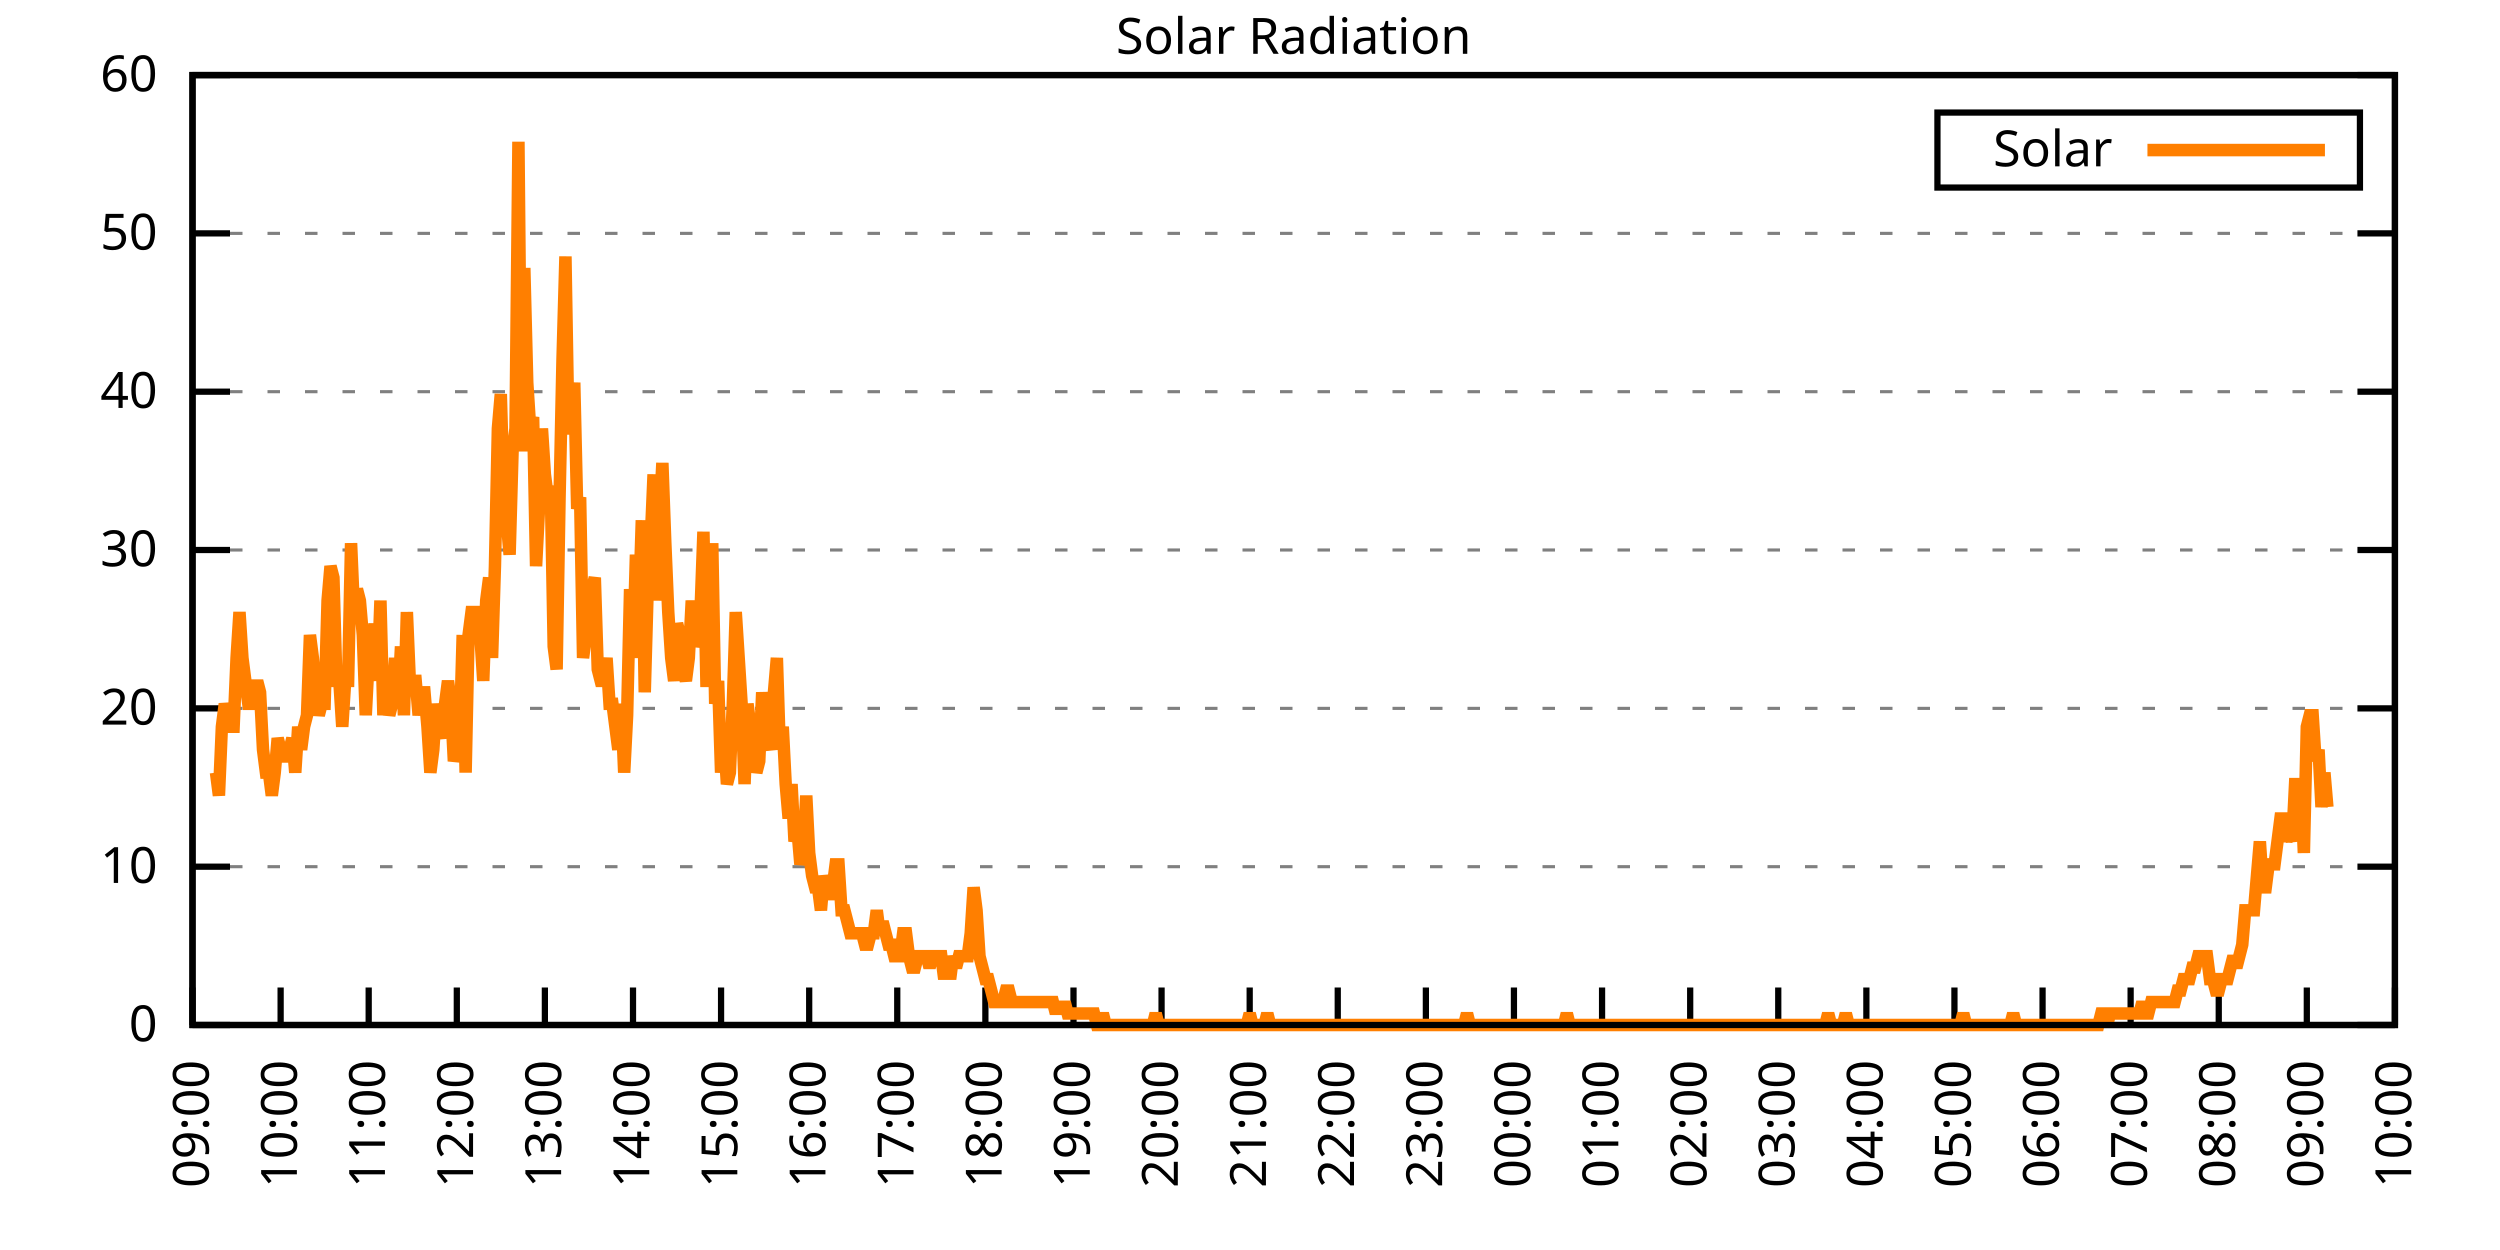
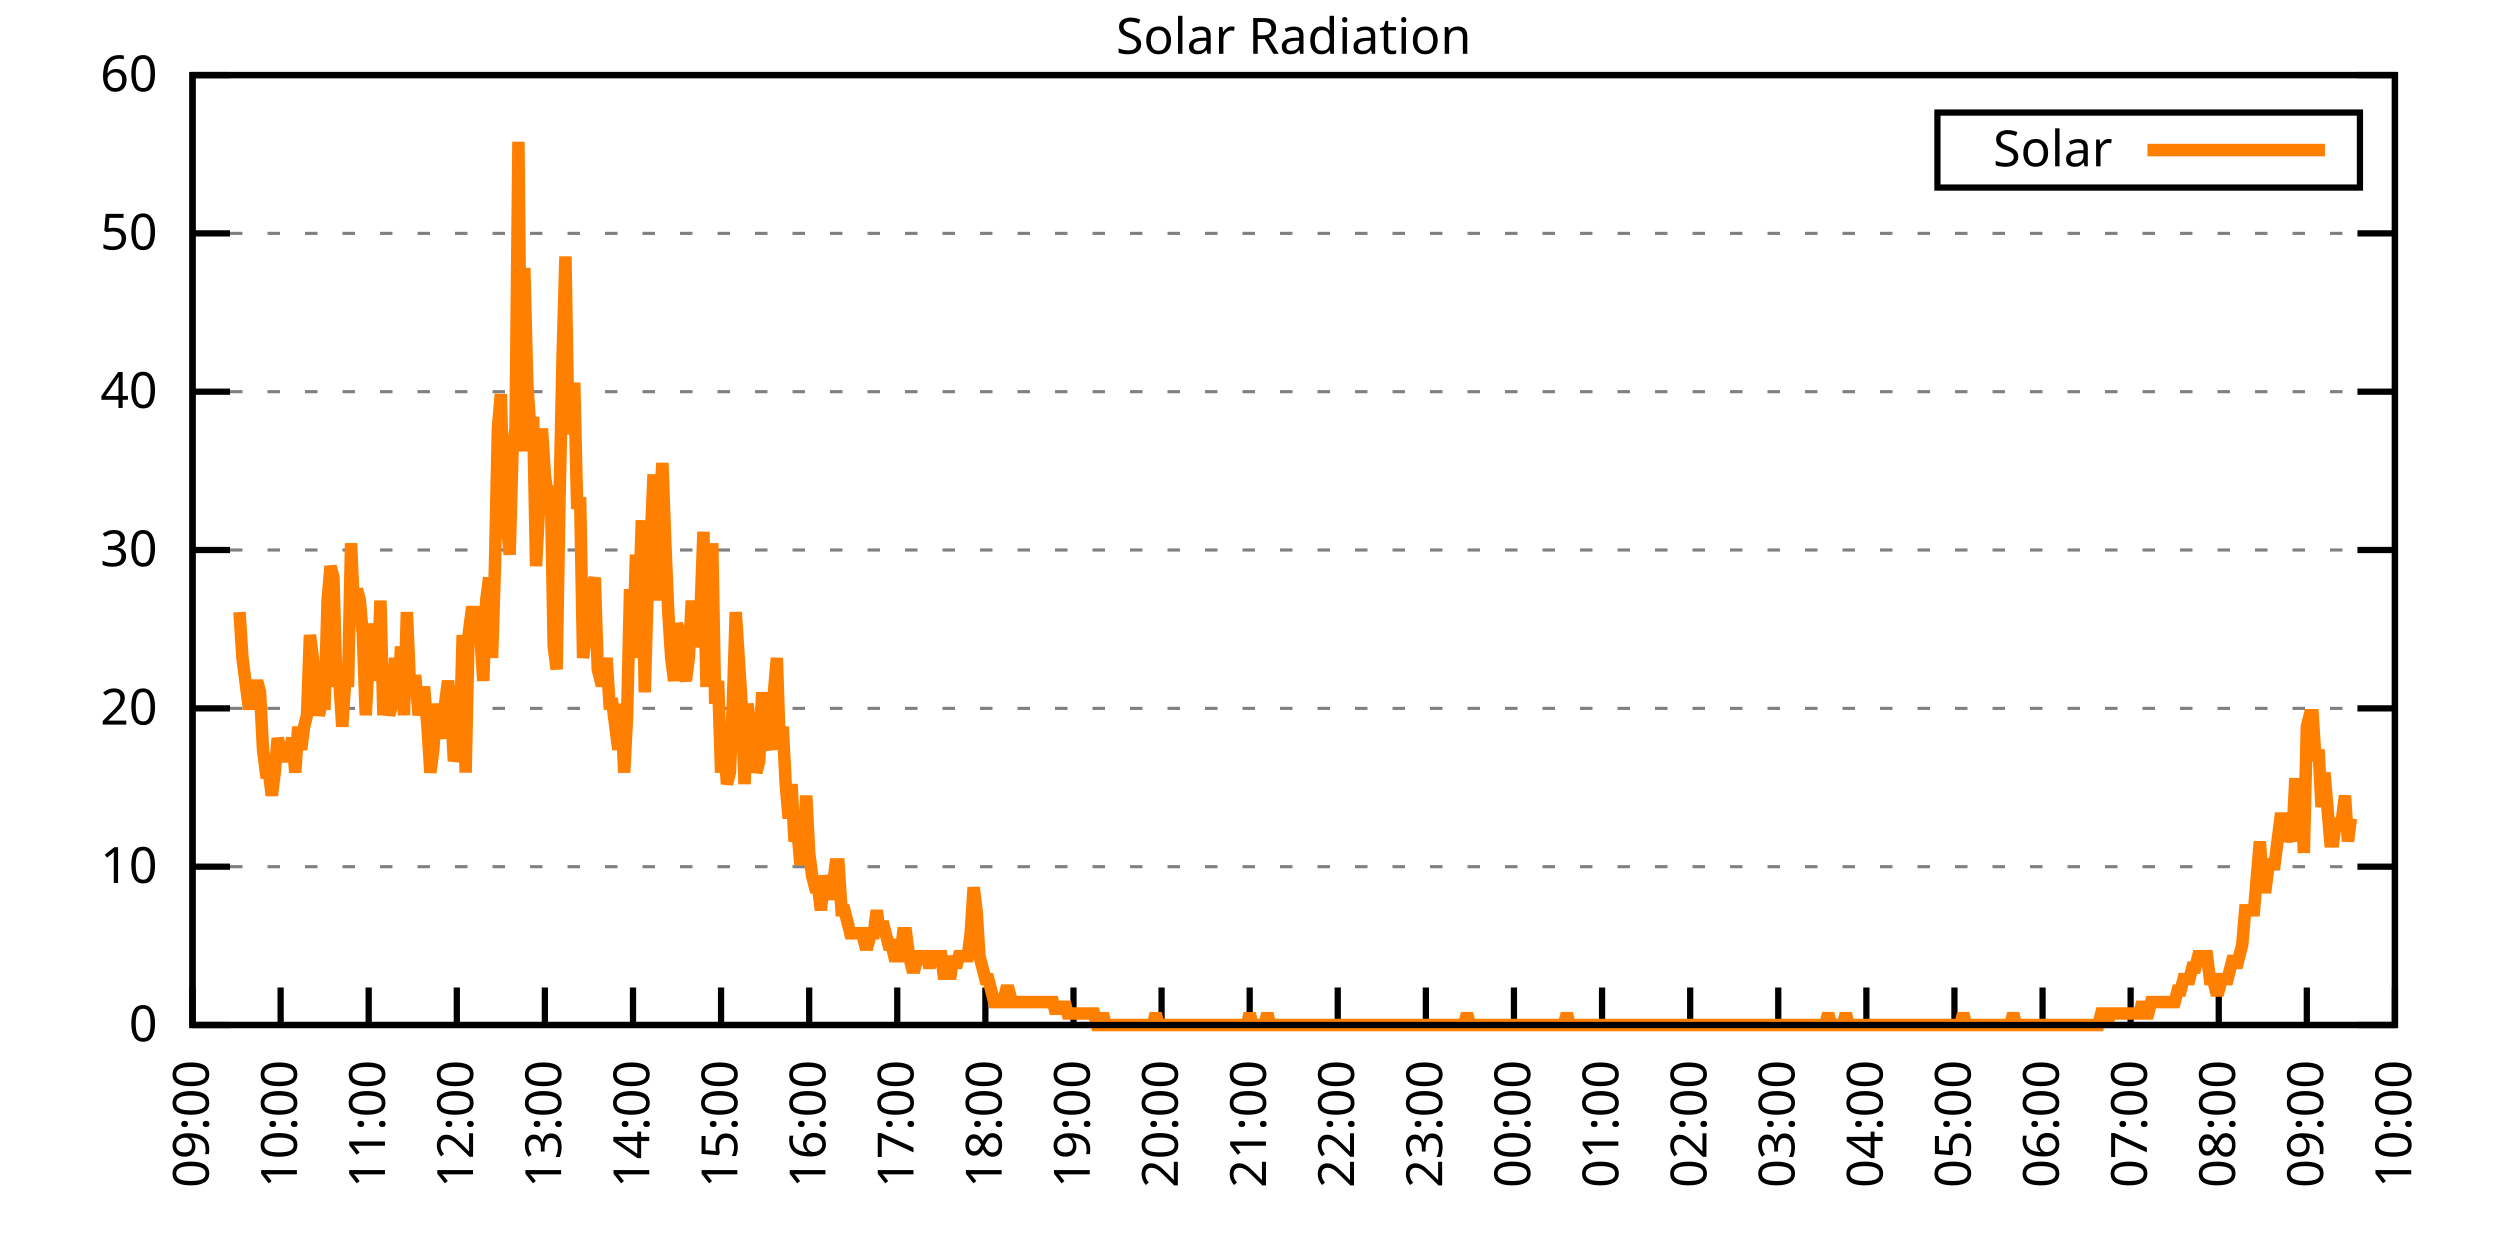
<svg xmlns="http://www.w3.org/2000/svg" xmlns:xlink="http://www.w3.org/1999/xlink" width="400" height="200" viewBox="0 0 400 200">
  <g id="gnuplot_canvas">
    <rect x="0" y="0" width="400" height="200" fill="none" />
    <defs>
      <circle id="gpDot" r="0.5" stroke-width="0.5" stroke="currentColor" />
      <path id="gpPt0" stroke-width="0.333" stroke="currentColor" d="M-1,0 h2 M0,-1 v2" />
      <path id="gpPt1" stroke-width="0.333" stroke="currentColor" d="M-1,-1 L1,1 M1,-1 L-1,1" />
      <path id="gpPt2" stroke-width="0.333" stroke="currentColor" d="M-1,0 L1,0 M0,-1 L0,1 M-1,-1 L1,1 M-1,1 L1,-1" />
      <rect id="gpPt3" stroke-width="0.333" stroke="currentColor" x="-1" y="-1" width="2" height="2" />
      <rect id="gpPt4" stroke-width="0.333" stroke="currentColor" fill="currentColor" x="-1" y="-1" width="2" height="2" />
      <circle id="gpPt5" stroke-width="0.333" stroke="currentColor" cx="0" cy="0" r="1" />
      <use xlink:href="#gpPt5" id="gpPt6" fill="currentColor" stroke="none" />
      <path id="gpPt7" stroke-width="0.333" stroke="currentColor" d="M0,-1.33 L-1.33,0.67 L1.33,0.67 z" />
      <use xlink:href="#gpPt7" id="gpPt8" fill="currentColor" stroke="none" />
      <use xlink:href="#gpPt7" id="gpPt9" stroke="currentColor" transform="rotate(180)" />
      <use xlink:href="#gpPt9" id="gpPt10" fill="currentColor" stroke="none" />
      <use xlink:href="#gpPt3" id="gpPt11" stroke="currentColor" transform="rotate(45)" />
      <use xlink:href="#gpPt11" id="gpPt12" fill="currentColor" stroke="none" />
      <path id="gpPt13" stroke-width="0.333" stroke="currentColor" d="M0,1.330 L1.265,0.411 L0.782,-1.067 L-0.782,-1.076 L-1.265,0.411 z" />
      <use xlink:href="#gpPt13" id="gpPt14" fill="currentColor" stroke="none" />
      <filter id="textbox" filterUnits="objectBoundingBox" x="0" y="0" height="1" width="1">
        <feFlood flood-color="white" flood-opacity="1" result="bgnd" />
        <feComposite in="SourceGraphic" in2="bgnd" operator="atop" />
      </filter>
      <filter id="greybox" filterUnits="objectBoundingBox" x="0" y="0" height="1" width="1">
        <feFlood flood-color="lightgrey" flood-opacity="1" result="grey" />
        <feComposite in="SourceGraphic" in2="grey" operator="atop" />
      </filter>
    </defs>
    <g fill="none" color="white" stroke="currentColor" stroke-width="1.00" stroke-linecap="butt" stroke-linejoin="miter">
</g>
    <g fill="none" color="black" stroke="currentColor" stroke-width="1.00" stroke-linecap="butt" stroke-linejoin="miter">
      <g stroke="none" shape-rendering="crispEdges">
        <polygon fill="rgb(255, 255, 255)" points="30.80,164.00 383.18,164.00 383.18,12.02 30.80,12.02 " />
      </g>
    </g>
    <g fill="none" color="black" stroke="currentColor" stroke-width="1.00" stroke-linecap="butt" stroke-linejoin="miter">
</g>
    <g fill="none" color="black" stroke="black" stroke-width="0.50" stroke-linecap="butt" stroke-linejoin="miter">
</g>
    <g fill="none" color="gray" stroke="currentColor" stroke-width="0.50" stroke-linecap="butt" stroke-linejoin="miter">
      <path stroke="gray" stroke-dasharray="2,4" class="gridline" d="M30.80,164.00 L383.19,164.00  " />
    </g>
    <g fill="none" color="gray" stroke="gray" stroke-width="1.00" stroke-linecap="butt" stroke-linejoin="miter">
</g>
    <g fill="none" color="black" stroke="currentColor" stroke-width="1.00" stroke-linecap="butt" stroke-linejoin="miter">
      <path stroke="black" d="M30.80,164.00 L36.80,164.00 M383.19,164.00 L377.19,164.00  " />
      <g transform="translate(25.20,166.60)" stroke="none" fill="black" font-family="Sans" font-size="8.00" text-anchor="end">
        <text>
          <tspan font-family="Sans"> 0</tspan>
        </text>
      </g>
    </g>
    <g fill="none" color="black" stroke="currentColor" stroke-width="1.00" stroke-linecap="butt" stroke-linejoin="miter">
</g>
    <g fill="none" color="black" stroke="black" stroke-width="0.50" stroke-linecap="butt" stroke-linejoin="miter">
</g>
    <g fill="none" color="gray" stroke="currentColor" stroke-width="0.50" stroke-linecap="butt" stroke-linejoin="miter">
      <path stroke="gray" stroke-dasharray="2,4" class="gridline" d="M30.80,138.67 L383.19,138.67  " />
    </g>
    <g fill="none" color="gray" stroke="gray" stroke-width="1.00" stroke-linecap="butt" stroke-linejoin="miter">
</g>
    <g fill="none" color="black" stroke="currentColor" stroke-width="1.00" stroke-linecap="butt" stroke-linejoin="miter">
      <path stroke="black" d="M30.80,138.67 L36.80,138.67 M383.19,138.67 L377.19,138.67  " />
      <g transform="translate(25.20,141.27)" stroke="none" fill="black" font-family="Sans" font-size="8.00" text-anchor="end">
        <text>
          <tspan font-family="Sans"> 10</tspan>
        </text>
      </g>
    </g>
    <g fill="none" color="black" stroke="currentColor" stroke-width="1.00" stroke-linecap="butt" stroke-linejoin="miter">
</g>
    <g fill="none" color="black" stroke="black" stroke-width="0.50" stroke-linecap="butt" stroke-linejoin="miter">
</g>
    <g fill="none" color="gray" stroke="currentColor" stroke-width="0.50" stroke-linecap="butt" stroke-linejoin="miter">
      <path stroke="gray" stroke-dasharray="2,4" class="gridline" d="M30.80,113.34 L383.19,113.34  " />
    </g>
    <g fill="none" color="gray" stroke="gray" stroke-width="1.00" stroke-linecap="butt" stroke-linejoin="miter">
</g>
    <g fill="none" color="black" stroke="currentColor" stroke-width="1.00" stroke-linecap="butt" stroke-linejoin="miter">
      <path stroke="black" d="M30.80,113.34 L36.80,113.34 M383.19,113.34 L377.19,113.34  " />
      <g transform="translate(25.20,115.94)" stroke="none" fill="black" font-family="Sans" font-size="8.00" text-anchor="end">
        <text>
          <tspan font-family="Sans"> 20</tspan>
        </text>
      </g>
    </g>
    <g fill="none" color="black" stroke="currentColor" stroke-width="1.00" stroke-linecap="butt" stroke-linejoin="miter">
</g>
    <g fill="none" color="black" stroke="black" stroke-width="0.50" stroke-linecap="butt" stroke-linejoin="miter">
</g>
    <g fill="none" color="gray" stroke="currentColor" stroke-width="0.50" stroke-linecap="butt" stroke-linejoin="miter">
      <path stroke="gray" stroke-dasharray="2,4" class="gridline" d="M30.80,88.00 L383.19,88.00  " />
    </g>
    <g fill="none" color="gray" stroke="gray" stroke-width="1.00" stroke-linecap="butt" stroke-linejoin="miter">
</g>
    <g fill="none" color="black" stroke="currentColor" stroke-width="1.00" stroke-linecap="butt" stroke-linejoin="miter">
      <path stroke="black" d="M30.80,88.00 L36.80,88.00 M383.19,88.00 L377.19,88.00  " />
      <g transform="translate(25.20,90.60)" stroke="none" fill="black" font-family="Sans" font-size="8.00" text-anchor="end">
        <text>
          <tspan font-family="Sans"> 30</tspan>
        </text>
      </g>
    </g>
    <g fill="none" color="black" stroke="currentColor" stroke-width="1.00" stroke-linecap="butt" stroke-linejoin="miter">
</g>
    <g fill="none" color="black" stroke="black" stroke-width="0.50" stroke-linecap="butt" stroke-linejoin="miter">
</g>
    <g fill="none" color="gray" stroke="currentColor" stroke-width="0.50" stroke-linecap="butt" stroke-linejoin="miter">
      <path stroke="gray" stroke-dasharray="2,4" class="gridline" d="M30.80,62.67 L383.19,62.67  " />
    </g>
    <g fill="none" color="gray" stroke="gray" stroke-width="1.00" stroke-linecap="butt" stroke-linejoin="miter">
</g>
    <g fill="none" color="black" stroke="currentColor" stroke-width="1.00" stroke-linecap="butt" stroke-linejoin="miter">
      <path stroke="black" d="M30.80,62.67 L36.80,62.67 M383.19,62.67 L377.19,62.67  " />
      <g transform="translate(25.20,65.27)" stroke="none" fill="black" font-family="Sans" font-size="8.00" text-anchor="end">
        <text>
          <tspan font-family="Sans"> 40</tspan>
        </text>
      </g>
    </g>
    <g fill="none" color="black" stroke="currentColor" stroke-width="1.00" stroke-linecap="butt" stroke-linejoin="miter">
</g>
    <g fill="none" color="black" stroke="black" stroke-width="0.50" stroke-linecap="butt" stroke-linejoin="miter">
</g>
    <g fill="none" color="gray" stroke="currentColor" stroke-width="0.50" stroke-linecap="butt" stroke-linejoin="miter">
      <path stroke="gray" stroke-dasharray="2,4" class="gridline" d="M30.80,37.34 L383.19,37.34  " />
    </g>
    <g fill="none" color="gray" stroke="gray" stroke-width="1.00" stroke-linecap="butt" stroke-linejoin="miter">
</g>
    <g fill="none" color="black" stroke="currentColor" stroke-width="1.00" stroke-linecap="butt" stroke-linejoin="miter">
      <path stroke="black" d="M30.80,37.34 L36.80,37.34 M383.19,37.34 L377.19,37.34  " />
      <g transform="translate(25.20,39.94)" stroke="none" fill="black" font-family="Sans" font-size="8.00" text-anchor="end">
        <text>
          <tspan font-family="Sans"> 50</tspan>
        </text>
      </g>
    </g>
    <g fill="none" color="black" stroke="currentColor" stroke-width="1.00" stroke-linecap="butt" stroke-linejoin="miter">
</g>
    <g fill="none" color="black" stroke="black" stroke-width="0.50" stroke-linecap="butt" stroke-linejoin="miter">
</g>
    <g fill="none" color="gray" stroke="currentColor" stroke-width="0.50" stroke-linecap="butt" stroke-linejoin="miter">
      <path stroke="gray" stroke-dasharray="2,4" class="gridline" d="M30.80,12.01 L383.19,12.01  " />
    </g>
    <g fill="none" color="gray" stroke="gray" stroke-width="1.00" stroke-linecap="butt" stroke-linejoin="miter">
</g>
    <g fill="none" color="black" stroke="currentColor" stroke-width="1.00" stroke-linecap="butt" stroke-linejoin="miter">
      <path stroke="black" d="M30.80,12.01 L36.80,12.01 M383.19,12.01 L377.19,12.01  " />
      <g transform="translate(25.20,14.61)" stroke="none" fill="black" font-family="Sans" font-size="8.00" text-anchor="end">
        <text>
          <tspan font-family="Sans"> 60</tspan>
        </text>
      </g>
    </g>
    <g fill="none" color="black" stroke="currentColor" stroke-width="1.00" stroke-linecap="butt" stroke-linejoin="miter">
      <path stroke="black" d="M30.80,164.00 L30.80,158.00  " />
      <g transform="translate(33.40,169.60) rotate(270.00)" stroke="none" fill="black" font-family="Sans" font-size="8.00" text-anchor="end">
        <text>
          <tspan font-family="Sans">09:00</tspan>
        </text>
      </g>
    </g>
    <g fill="none" color="black" stroke="currentColor" stroke-width="1.00" stroke-linecap="butt" stroke-linejoin="miter">
      <path stroke="black" d="M44.90,164.00 L44.90,158.00  " />
      <g transform="translate(47.50,169.60) rotate(270.00)" stroke="none" fill="black" font-family="Sans" font-size="8.00" text-anchor="end">
        <text>
          <tspan font-family="Sans">10:00</tspan>
        </text>
      </g>
    </g>
    <g fill="none" color="black" stroke="currentColor" stroke-width="1.00" stroke-linecap="butt" stroke-linejoin="miter">
      <path stroke="black" d="M58.99,164.00 L58.99,158.00  " />
      <g transform="translate(61.59,169.60) rotate(270.00)" stroke="none" fill="black" font-family="Sans" font-size="8.00" text-anchor="end">
        <text>
          <tspan font-family="Sans">11:00</tspan>
        </text>
      </g>
    </g>
    <g fill="none" color="black" stroke="currentColor" stroke-width="1.00" stroke-linecap="butt" stroke-linejoin="miter">
      <path stroke="black" d="M73.09,164.00 L73.09,158.00  " />
      <g transform="translate(75.69,169.60) rotate(270.00)" stroke="none" fill="black" font-family="Sans" font-size="8.00" text-anchor="end">
        <text>
          <tspan font-family="Sans">12:00</tspan>
        </text>
      </g>
    </g>
    <g fill="none" color="black" stroke="currentColor" stroke-width="1.00" stroke-linecap="butt" stroke-linejoin="miter">
      <path stroke="black" d="M87.18,164.00 L87.18,158.00  " />
      <g transform="translate(89.78,169.60) rotate(270.00)" stroke="none" fill="black" font-family="Sans" font-size="8.00" text-anchor="end">
        <text>
          <tspan font-family="Sans">13:00</tspan>
        </text>
      </g>
    </g>
    <g fill="none" color="black" stroke="currentColor" stroke-width="1.00" stroke-linecap="butt" stroke-linejoin="miter">
      <path stroke="black" d="M101.28,164.00 L101.28,158.00  " />
      <g transform="translate(103.88,169.60) rotate(270.00)" stroke="none" fill="black" font-family="Sans" font-size="8.00" text-anchor="end">
        <text>
          <tspan font-family="Sans">14:00</tspan>
        </text>
      </g>
    </g>
    <g fill="none" color="black" stroke="currentColor" stroke-width="1.00" stroke-linecap="butt" stroke-linejoin="miter">
      <path stroke="black" d="M115.37,164.00 L115.37,158.00  " />
      <g transform="translate(117.97,169.60) rotate(270.00)" stroke="none" fill="black" font-family="Sans" font-size="8.00" text-anchor="end">
        <text>
          <tspan font-family="Sans">15:00</tspan>
        </text>
      </g>
    </g>
    <g fill="none" color="black" stroke="currentColor" stroke-width="1.00" stroke-linecap="butt" stroke-linejoin="miter">
      <path stroke="black" d="M129.47,164.00 L129.47,158.00  " />
      <g transform="translate(132.07,169.60) rotate(270.00)" stroke="none" fill="black" font-family="Sans" font-size="8.00" text-anchor="end">
        <text>
          <tspan font-family="Sans">16:00</tspan>
        </text>
      </g>
    </g>
    <g fill="none" color="black" stroke="currentColor" stroke-width="1.00" stroke-linecap="butt" stroke-linejoin="miter">
      <path stroke="black" d="M143.56,164.00 L143.56,158.00  " />
      <g transform="translate(146.16,169.60) rotate(270.00)" stroke="none" fill="black" font-family="Sans" font-size="8.00" text-anchor="end">
        <text>
          <tspan font-family="Sans">17:00</tspan>
        </text>
      </g>
    </g>
    <g fill="none" color="black" stroke="currentColor" stroke-width="1.00" stroke-linecap="butt" stroke-linejoin="miter">
      <path stroke="black" d="M157.66,164.00 L157.66,158.00  " />
      <g transform="translate(160.26,169.60) rotate(270.00)" stroke="none" fill="black" font-family="Sans" font-size="8.00" text-anchor="end">
        <text>
          <tspan font-family="Sans">18:00</tspan>
        </text>
      </g>
    </g>
    <g fill="none" color="black" stroke="currentColor" stroke-width="1.00" stroke-linecap="butt" stroke-linejoin="miter">
      <path stroke="black" d="M171.76,164.00 L171.76,158.00  " />
      <g transform="translate(174.36,169.60) rotate(270.00)" stroke="none" fill="black" font-family="Sans" font-size="8.00" text-anchor="end">
        <text>
          <tspan font-family="Sans">19:00</tspan>
        </text>
      </g>
    </g>
    <g fill="none" color="black" stroke="currentColor" stroke-width="1.00" stroke-linecap="butt" stroke-linejoin="miter">
      <path stroke="black" d="M185.85,164.00 L185.85,158.00  " />
      <g transform="translate(188.45,169.60) rotate(270.00)" stroke="none" fill="black" font-family="Sans" font-size="8.00" text-anchor="end">
        <text>
          <tspan font-family="Sans">20:00</tspan>
        </text>
      </g>
    </g>
    <g fill="none" color="black" stroke="currentColor" stroke-width="1.00" stroke-linecap="butt" stroke-linejoin="miter">
      <path stroke="black" d="M199.95,164.00 L199.95,158.00  " />
      <g transform="translate(202.55,169.60) rotate(270.00)" stroke="none" fill="black" font-family="Sans" font-size="8.00" text-anchor="end">
        <text>
          <tspan font-family="Sans">21:00</tspan>
        </text>
      </g>
    </g>
    <g fill="none" color="black" stroke="currentColor" stroke-width="1.00" stroke-linecap="butt" stroke-linejoin="miter">
      <path stroke="black" d="M214.04,164.00 L214.04,158.00  " />
      <g transform="translate(216.64,169.60) rotate(270.00)" stroke="none" fill="black" font-family="Sans" font-size="8.00" text-anchor="end">
        <text>
          <tspan font-family="Sans">22:00</tspan>
        </text>
      </g>
    </g>
    <g fill="none" color="black" stroke="currentColor" stroke-width="1.00" stroke-linecap="butt" stroke-linejoin="miter">
      <path stroke="black" d="M228.14,164.00 L228.14,158.00  " />
      <g transform="translate(230.74,169.60) rotate(270.00)" stroke="none" fill="black" font-family="Sans" font-size="8.00" text-anchor="end">
        <text>
          <tspan font-family="Sans">23:00</tspan>
        </text>
      </g>
    </g>
    <g fill="none" color="black" stroke="currentColor" stroke-width="1.00" stroke-linecap="butt" stroke-linejoin="miter">
      <path stroke="black" d="M242.23,164.00 L242.23,158.00  " />
      <g transform="translate(244.83,169.60) rotate(270.00)" stroke="none" fill="black" font-family="Sans" font-size="8.00" text-anchor="end">
        <text>
          <tspan font-family="Sans">00:00</tspan>
        </text>
      </g>
    </g>
    <g fill="none" color="black" stroke="currentColor" stroke-width="1.00" stroke-linecap="butt" stroke-linejoin="miter">
      <path stroke="black" d="M256.33,164.00 L256.33,158.00  " />
      <g transform="translate(258.93,169.60) rotate(270.00)" stroke="none" fill="black" font-family="Sans" font-size="8.00" text-anchor="end">
        <text>
          <tspan font-family="Sans">01:00</tspan>
        </text>
      </g>
    </g>
    <g fill="none" color="black" stroke="currentColor" stroke-width="1.00" stroke-linecap="butt" stroke-linejoin="miter">
      <path stroke="black" d="M270.43,164.00 L270.43,158.00  " />
      <g transform="translate(273.03,169.60) rotate(270.00)" stroke="none" fill="black" font-family="Sans" font-size="8.00" text-anchor="end">
        <text>
          <tspan font-family="Sans">02:00</tspan>
        </text>
      </g>
    </g>
    <g fill="none" color="black" stroke="currentColor" stroke-width="1.00" stroke-linecap="butt" stroke-linejoin="miter">
      <path stroke="black" d="M284.52,164.00 L284.52,158.00  " />
      <g transform="translate(287.12,169.60) rotate(270.00)" stroke="none" fill="black" font-family="Sans" font-size="8.00" text-anchor="end">
        <text>
          <tspan font-family="Sans">03:00</tspan>
        </text>
      </g>
    </g>
    <g fill="none" color="black" stroke="currentColor" stroke-width="1.00" stroke-linecap="butt" stroke-linejoin="miter">
      <path stroke="black" d="M298.62,164.00 L298.62,158.00  " />
      <g transform="translate(301.22,169.60) rotate(270.00)" stroke="none" fill="black" font-family="Sans" font-size="8.00" text-anchor="end">
        <text>
          <tspan font-family="Sans">04:00</tspan>
        </text>
      </g>
    </g>
    <g fill="none" color="black" stroke="currentColor" stroke-width="1.00" stroke-linecap="butt" stroke-linejoin="miter">
      <path stroke="black" d="M312.71,164.00 L312.71,158.00  " />
      <g transform="translate(315.31,169.60) rotate(270.00)" stroke="none" fill="black" font-family="Sans" font-size="8.00" text-anchor="end">
        <text>
          <tspan font-family="Sans">05:00</tspan>
        </text>
      </g>
    </g>
    <g fill="none" color="black" stroke="currentColor" stroke-width="1.00" stroke-linecap="butt" stroke-linejoin="miter">
      <path stroke="black" d="M326.81,164.00 L326.81,158.00  " />
      <g transform="translate(329.41,169.60) rotate(270.00)" stroke="none" fill="black" font-family="Sans" font-size="8.00" text-anchor="end">
        <text>
          <tspan font-family="Sans">06:00</tspan>
        </text>
      </g>
    </g>
    <g fill="none" color="black" stroke="currentColor" stroke-width="1.00" stroke-linecap="butt" stroke-linejoin="miter">
      <path stroke="black" d="M340.90,164.00 L340.90,158.00  " />
      <g transform="translate(343.50,169.60) rotate(270.00)" stroke="none" fill="black" font-family="Sans" font-size="8.00" text-anchor="end">
        <text>
          <tspan font-family="Sans">07:00</tspan>
        </text>
      </g>
    </g>
    <g fill="none" color="black" stroke="currentColor" stroke-width="1.00" stroke-linecap="butt" stroke-linejoin="miter">
      <path stroke="black" d="M355.00,164.00 L355.00,158.00  " />
      <g transform="translate(357.60,169.60) rotate(270.00)" stroke="none" fill="black" font-family="Sans" font-size="8.00" text-anchor="end">
        <text>
          <tspan font-family="Sans">08:00</tspan>
        </text>
      </g>
    </g>
    <g fill="none" color="black" stroke="currentColor" stroke-width="1.00" stroke-linecap="butt" stroke-linejoin="miter">
      <path stroke="black" d="M369.09,164.00 L369.09,158.00  " />
      <g transform="translate(371.69,169.60) rotate(270.00)" stroke="none" fill="black" font-family="Sans" font-size="8.00" text-anchor="end">
        <text>
          <tspan font-family="Sans">09:00</tspan>
        </text>
      </g>
    </g>
    <g fill="none" color="black" stroke="currentColor" stroke-width="1.00" stroke-linecap="butt" stroke-linejoin="miter">
      <path stroke="black" d="M383.19,164.00 L383.19,158.00  " />
      <g transform="translate(385.79,169.60) rotate(270.00)" stroke="none" fill="black" font-family="Sans" font-size="8.00" text-anchor="end">
        <text>
          <tspan font-family="Sans">10:00</tspan>
        </text>
      </g>
    </g>
    <g fill="none" color="black" stroke="currentColor" stroke-width="1.00" stroke-linecap="butt" stroke-linejoin="miter">
</g>
    <g fill="none" color="black" stroke="currentColor" stroke-width="1.00" stroke-linecap="butt" stroke-linejoin="miter">
      <path stroke="black" d="M30.80,12.01 L30.80,164.00 L383.19,164.00 L383.19,12.01 L30.80,12.01 Z  " />
    </g>
    <g fill="none" color="black" stroke="currentColor" stroke-width="1.00" stroke-linecap="butt" stroke-linejoin="miter">
</g>
    <g fill="none" color="black" stroke="currentColor" stroke-width="1.00" stroke-linecap="butt" stroke-linejoin="miter">
      <path stroke="black" d="M309.99,30.01 L309.99,18.01 L377.59,18.01 L377.59,30.01 L309.99,30.01 Z  " />
    </g>
    <g id="Solar_Radiation_plot_1">
      <g fill="none" color="white" stroke="black" stroke-width="2.00" stroke-linecap="butt" stroke-linejoin="miter">
</g>
      <g fill="none" color="black" stroke="currentColor" stroke-width="2.00" stroke-linecap="butt" stroke-linejoin="miter">
        <g transform="translate(337.99,26.61)" stroke="none" fill="black" font-family="Sans" font-size="8.00" text-anchor="end">
          <text>
            <tspan font-family="Sans">Solar</tspan>
          </text>
        </g>
      </g>
      <g fill="none" color="black" stroke="currentColor" stroke-width="2.00" stroke-linecap="butt" stroke-linejoin="miter">
-         <path stroke="rgb(255, 127,   0)" d="M343.59,24.01 L371.99,24.01 M34.56,123.62 L35.03,127.29 L35.50,116.28 L35.97,112.61 L36.44,114.44 L36.91,116.28   L37.38,116.28 L37.85,105.27 L38.32,97.93 L38.79,105.27 L39.26,108.94 L39.73,112.61 L40.20,112.61 L40.67,110.77   L41.14,108.94 L41.61,110.77 L42.08,119.95 L42.55,123.62 L43.02,123.62 L43.49,127.29 L43.96,123.62 L44.43,118.12   L44.90,119.95 L45.37,119.95 L45.84,121.79 L46.31,119.95 L46.78,118.12 L47.24,123.62 L47.71,116.28 L48.18,119.95   L48.65,116.28 L49.12,114.44 L49.59,101.60 L50.06,105.27 L50.53,110.77 L51.00,114.44 L51.47,112.61 L51.94,112.61   L52.41,96.09 L52.88,90.59 L53.35,92.42 L53.82,108.94 L54.29,108.94 L54.76,116.28 L55.23,108.94 L55.70,108.94   L56.17,86.91 L56.64,97.93 L57.11,94.26 L57.58,96.09 L58.05,101.60 L58.52,114.44 L58.99,105.27 L59.46,107.10   L59.93,99.76 L60.40,108.94 L60.87,96.09 L61.34,114.44 L61.81,107.10 L62.28,114.44 L62.75,112.61 L63.22,105.27   L63.69,112.61 L64.16,103.43 L64.63,114.44 L65.10,97.93 L65.57,108.94 L66.04,108.94 L66.51,108.94 L66.98,114.44   L67.45,110.77 L67.92,110.77 L68.39,116.28 L68.86,123.62 L69.33,119.95 L69.80,112.61 L70.27,116.28 L70.74,118.12   L71.21,112.61 L71.68,108.94 L72.15,112.61 L72.62,121.79 L73.09,119.95 L73.56,118.12 L74.03,101.60 L74.50,123.62   L74.97,101.60 L75.44,97.93 L75.91,97.93 L76.38,97.93 L76.85,101.60 L77.32,108.94 L77.79,96.09 L78.26,92.42   L78.73,105.27 L79.19,90.59 L79.66,68.56 L80.13,63.05 L80.60,79.57 L81.07,83.24 L81.54,88.75 L82.01,72.23   L82.48,68.56 L82.95,22.68 L83.42,72.23 L83.89,42.87 L84.36,61.22 L84.83,68.56 L85.30,66.73 L85.77,90.59   L86.24,81.41 L86.71,68.56 L87.18,75.90 L87.65,79.57 L88.12,77.74 L88.59,103.43 L89.06,107.10 L89.53,79.57   L90.00,57.55 L90.47,41.03 L90.94,68.56 L91.41,68.56 L91.88,61.22 L92.35,81.41 L92.82,79.57 L93.29,105.27   L93.76,101.60 L94.23,101.60 L94.70,94.26 L95.17,92.42 L95.64,107.10 L96.11,108.94 L96.58,108.94 L97.05,105.27   L97.52,112.61 L97.99,112.61 L98.46,116.28 L98.93,119.95 L99.40,112.61 L99.87,123.62 L100.34,114.44 L100.81,94.26   L101.28,105.27 L101.75,88.75 L102.22,97.93 L102.69,83.24 L103.16,110.77 L103.63,94.26 L104.10,86.91 L104.57,75.90   L105.04,96.09 L105.51,83.24 L105.98,74.07 L106.45,86.91 L106.92,97.93 L107.39,105.27 L107.86,108.94 L108.33,99.76   L108.80,101.60 L109.27,107.10 L109.74,108.94 L110.21,105.27 L110.68,96.09 L111.14,103.43 L111.61,101.60 L112.08,97.93   L112.55,85.08 L113.02,108.94 L113.49,108.94 L113.96,86.91 L114.43,112.61 L114.90,108.94 L115.37,123.62 L115.84,118.12   L116.31,125.46 L116.78,123.62 L117.25,112.61 L117.72,97.93 L118.19,105.27 L118.66,112.61 L119.13,125.46 L119.60,112.61   L120.07,116.28 L120.54,114.44 L121.01,123.62 L121.48,121.79 L121.95,110.77 L122.42,116.28 L122.89,118.12 L123.36,119.95   L123.83,110.77 L124.30,105.27 L124.77,119.95 L125.24,116.28 L125.71,125.46 L126.18,130.96 L126.65,125.46 L127.12,134.63   L127.59,132.80 L128.06,138.30 L128.53,136.47 L129.00,127.29 L129.47,136.47 L129.94,140.14 L130.41,141.98 L130.88,141.98   L131.35,145.65 L131.82,140.14 L132.29,141.98 L132.76,143.81 L133.23,141.98 L133.70,138.30 L134.17,138.30 L134.64,145.65   L135.11,145.65 L135.58,147.48 L136.05,149.32 L136.52,149.32 L136.99,149.32 L137.46,149.32 L137.93,149.32 L138.40,151.15   L138.87,151.15 L139.34,149.32 L139.81,149.32 L140.28,145.65 L140.75,149.32 L141.22,147.48 L141.69,149.32 L142.16,151.15   L142.63,151.15 L143.09,152.99 L143.56,152.99 L144.03,152.99 L144.50,149.32 L144.97,149.32 L145.44,152.99 L145.91,154.82   L146.38,154.82 L146.85,152.99 L147.32,152.99 L147.79,152.99 L148.26,152.99 L148.73,154.82 L149.20,152.99 L149.67,152.99   L150.14,152.99 L150.61,152.99 L151.08,156.66 L151.55,152.99 L152.02,156.66 L152.49,152.99 L152.96,154.82 L153.43,152.99   L153.90,152.99 L154.37,152.99 L154.84,152.99 L155.31,149.32 L155.78,141.98 L156.25,145.65 L156.72,152.99 L157.19,154.82   L157.66,156.66 L158.13,156.66 L158.60,158.49 L159.07,160.33 L159.54,160.33 L160.01,160.33 L160.48,160.33 L160.95,158.49   L161.42,158.49 L161.89,160.33 L162.36,160.33 L162.83,160.33 L163.30,160.33 L163.77,160.33 L164.24,160.33 L164.71,160.33   L165.18,160.33 L165.65,160.33 L166.12,160.33 L166.59,160.33 L167.06,160.33 L167.53,160.33 L168.00,160.33 L168.47,160.33   L168.94,162.16 L169.41,160.33 L169.88,162.16 L170.35,160.33 L170.82,162.16 L171.29,162.16 L171.76,162.16 L172.23,162.16   L172.70,162.16 L173.17,162.16 L173.64,162.16 L174.11,162.16 L174.58,162.16 L175.04,162.16 L175.51,164.00 L175.98,164.00   L176.45,162.16 L176.92,164.00 L177.39,164.00 L177.86,164.00 L178.33,164.00 L178.80,164.00 L179.27,164.00 L179.74,164.00   L180.21,164.00 L180.68,164.00 L181.15,164.00 L181.62,164.00 L182.09,164.00 L182.56,164.00 L183.03,164.00 L183.50,164.00   L183.97,164.00 L184.44,164.00 L184.91,162.16 L185.38,164.00 L185.85,164.00 L186.32,164.00 L186.79,164.00 L187.26,164.00   L187.73,164.00 L188.20,164.00 L188.67,164.00 L189.14,164.00 L189.61,164.00 L190.08,164.00 L190.55,164.00 L191.02,164.00   L191.49,164.00 L191.96,164.00 L192.43,164.00 L192.90,164.00 L193.37,164.00 L193.84,164.00 L194.31,164.00 L194.78,164.00   L195.25,164.00 L195.72,164.00 L196.19,164.00 L196.66,164.00 L197.13,164.00 L197.60,164.00 L198.07,164.00 L198.54,164.00   L199.01,164.00 L199.48,164.00 L199.95,162.16 L200.42,164.00 L200.89,164.00 L201.36,164.00 L201.83,164.00 L202.30,164.00   L202.77,162.16 L203.24,164.00 L203.71,164.00 L204.18,164.00 L204.65,164.00 L205.12,164.00 L205.59,164.00 L206.06,164.00   L206.53,164.00 L207.00,164.00 L207.46,164.00 L207.93,164.00 L208.40,164.00 L208.87,164.00 L209.34,164.00 L209.81,164.00   L210.28,164.00 L210.75,164.00 L211.22,164.00 L211.69,164.00 L212.16,164.00 L212.63,164.00 L213.10,164.00 L213.57,164.00   L214.04,164.00 L214.51,164.00 L214.98,164.00 L215.45,164.00 L215.92,164.00 L216.39,164.00 L216.86,164.00 L217.33,164.00   L217.80,164.00 L218.27,164.00 L218.74,164.00 L219.21,164.00 L219.68,164.00 L220.15,164.00 L220.62,164.00 L221.09,164.00   L221.56,164.00 L222.03,164.00 L222.50,164.00 L222.97,164.00 L223.44,164.00 L223.91,164.00 L224.38,164.00 L224.85,164.00   L225.32,164.00 L225.79,164.00 L226.26,164.00 L226.73,164.00 L227.20,164.00 L227.67,164.00 L228.14,164.00 L228.61,164.00   L229.08,164.00 L229.55,164.00 L230.02,164.00 L230.49,164.00 L230.96,164.00 L231.43,164.00 L231.90,164.00 L232.37,164.00   L232.84,164.00 L233.31,164.00 L233.78,164.00 L234.25,164.00 L234.72,162.16 L235.19,164.00 L235.66,164.00 L236.13,164.00   L236.60,164.00 L237.07,164.00 L237.54,164.00 L238.01,164.00 L238.48,164.00 L238.95,164.00 L239.41,164.00 L239.88,164.00   L240.35,164.00 L240.82,164.00 L241.29,164.00 L241.76,164.00 L242.23,164.00 L242.70,164.00 L243.17,164.00 L243.64,164.00   L244.11,164.00 L244.58,164.00 L245.05,164.00 L245.52,164.00 L245.99,164.00 L246.46,164.00 L246.93,164.00 L247.40,164.00   L247.87,164.00 L248.34,164.00 L248.81,164.00 L249.28,164.00 L249.75,164.00 L250.22,164.00 L250.69,162.16 L251.16,164.00   L251.63,164.00 L252.10,164.00 L252.57,164.00 L253.04,164.00 L253.51,164.00 L253.98,164.00 L254.45,164.00 L254.92,164.00   L255.39,164.00 L255.86,164.00 L256.33,164.00 L256.80,164.00 L257.27,164.00 L257.74,164.00 L258.21,164.00 L258.68,164.00   L259.15,164.00 L259.62,164.00 L260.09,164.00 L260.56,164.00 L261.03,164.00 L261.50,164.00 L261.97,164.00 L262.44,164.00   L262.91,164.00 L263.38,164.00 L263.85,164.00 L264.32,164.00 L264.79,164.00 L265.26,164.00 L265.73,164.00 L266.20,164.00   L266.67,164.00 L267.14,164.00 L267.61,164.00 L268.08,164.00 L268.55,164.00 L269.02,164.00 L269.49,164.00 L269.96,164.00   L270.43,164.00 L270.90,164.00 L271.36,164.00 L271.83,164.00 L272.30,164.00 L272.77,164.00 L273.24,164.00 L273.71,164.00   L274.18,164.00 L274.65,164.00 L275.12,164.00 L275.59,164.00 L276.06,164.00 L276.53,164.00 L277.00,164.00 L277.47,164.00   L277.94,164.00 L278.41,164.00 L278.88,164.00 L279.35,164.00 L279.82,164.00 L280.29,164.00 L280.76,164.00 L281.23,164.00   L281.70,164.00 L282.17,164.00 L282.64,164.00 L283.11,164.00 L283.58,164.00 L284.05,164.00 L284.52,164.00 L284.99,164.00   L285.46,164.00 L285.93,164.00 L286.40,164.00 L286.87,164.00 L287.34,164.00 L287.81,164.00 L288.28,164.00 L288.75,164.00   L289.22,164.00 L289.69,164.00 L290.16,164.00 L290.63,164.00 L291.10,164.00 L291.57,164.00 L292.04,164.00 L292.51,162.16   L292.98,164.00 L293.45,164.00 L293.92,164.00 L294.39,164.00 L294.86,164.00 L295.33,162.16 L295.80,164.00 L296.27,164.00   L296.74,164.00 L297.21,164.00 L297.68,164.00 L298.15,164.00 L298.62,164.00 L299.09,164.00 L299.56,164.00 L300.03,164.00   L300.50,164.00 L300.97,164.00 L301.44,164.00 L301.91,164.00 L302.38,164.00 L302.85,164.00 L303.31,164.00 L303.78,164.00   L304.25,164.00 L304.72,164.00 L305.19,164.00 L305.66,164.00 L306.13,164.00 L306.60,164.00 L307.07,164.00 L307.54,164.00   L308.01,164.00 L308.48,164.00 L308.95,164.00 L309.42,164.00 L309.89,164.00 L310.36,164.00 L310.83,164.00 L311.30,164.00   L311.77,164.00 L312.24,164.00 L312.71,164.00 L313.18,164.00 L313.65,164.00 L314.12,162.16 L314.59,164.00 L315.06,164.00   L315.53,164.00 L316.00,164.00 L316.47,164.00 L316.94,164.00 L317.41,164.00 L317.88,164.00 L318.35,164.00 L318.82,164.00   L319.29,164.00 L319.76,164.00 L320.23,164.00 L320.70,164.00 L321.17,164.00 L321.64,164.00 L322.11,162.16 L322.58,164.00   L323.05,164.00 L323.52,164.00 L323.99,164.00 L324.46,164.00 L324.93,164.00 L325.40,164.00 L325.87,164.00 L326.34,164.00   L326.81,164.00 L327.28,164.00 L327.75,164.00 L328.22,164.00 L328.69,164.00 L329.16,164.00 L329.63,164.00 L330.10,164.00   L330.57,164.00 L331.04,164.00 L331.51,164.00 L331.98,164.00 L332.45,164.00 L332.92,164.00 L333.39,164.00 L333.86,164.00   L334.33,164.00 L334.80,164.00 L335.26,164.00 L335.73,164.00 L336.20,162.16 L336.67,162.16 L337.14,164.00 L337.61,162.16   L338.08,162.16 L338.55,162.16 L339.02,162.16 L339.49,162.16 L339.96,162.16 L340.43,162.16 L340.90,162.16 L341.37,162.16   L341.84,162.16 L342.31,162.16 L342.78,160.33 L343.25,162.16 L343.72,162.16 L344.19,160.33 L344.66,160.33 L345.13,160.33   L345.60,160.33 L346.07,160.33 L346.54,160.33 L347.01,160.33 L347.48,160.33 L347.95,160.33 L348.42,158.49 L348.89,158.49   L349.36,156.66 L349.83,156.66 L350.30,156.66 L350.77,154.82 L351.24,154.82 L351.71,152.99 L352.18,152.99 L352.65,152.99   L353.12,152.99 L353.59,156.66 L354.06,156.66 L354.53,158.49 L355.00,158.49 L355.47,156.66 L355.94,156.66 L356.41,156.66   L356.88,154.82 L357.35,152.99 L357.82,154.82 L358.29,152.99 L358.76,151.15 L359.23,145.65 L359.70,145.65 L360.17,145.65   L360.64,145.65 L361.11,140.14 L361.58,134.63 L362.05,141.98 L362.52,141.98 L362.99,138.30 L363.46,138.30 L363.93,138.30   L364.40,134.63 L364.87,130.96 L365.34,130.96 L365.81,134.63 L366.28,132.80 L366.75,134.63 L367.21,125.46 L367.68,125.46   L368.15,125.46 L368.62,136.47 L369.09,116.28 L369.56,114.44 L370.03,114.44 L370.50,121.79 L370.97,119.95 L371.44,129.13   L371.91,123.62 L372.38,129.13  " />
+         <path stroke="rgb(255, 127,   0)" d="M343.59,24.01 L371.99,24.01 M38.32,97.93 L38.79,105.27 L39.26,108.94 L39.73,112.61 L40.20,112.61 L40.67,110.77   L41.14,108.94 L41.61,110.77 L42.08,119.95 L42.55,123.62 L43.02,123.62 L43.49,127.29 L43.96,123.62 L44.43,118.12   L44.90,119.95 L45.37,119.95 L45.84,121.79 L46.31,119.95 L46.78,118.12 L47.24,123.62 L47.71,116.28 L48.18,119.95   L48.65,116.28 L49.12,114.44 L49.59,101.60 L50.06,105.27 L50.53,110.77 L51.00,114.44 L51.47,112.61 L51.94,112.61   L52.41,96.09 L52.88,90.59 L53.35,92.42 L53.82,108.94 L54.29,108.94 L54.76,116.28 L55.23,108.94 L55.70,108.94   L56.17,86.91 L56.64,97.93 L57.11,94.26 L57.58,96.09 L58.05,101.60 L58.52,114.44 L58.99,105.27 L59.46,107.10   L59.93,99.76 L60.40,108.94 L60.87,96.09 L61.34,114.44 L61.81,107.10 L62.28,114.44 L62.75,112.61 L63.22,105.27   L63.69,112.61 L64.16,103.43 L64.63,114.44 L65.10,97.93 L65.57,108.94 L66.04,108.94 L66.51,108.94 L66.98,114.44   L67.45,110.77 L67.92,110.77 L68.39,116.28 L68.86,123.62 L69.33,119.95 L69.80,112.61 L70.27,116.28 L70.74,118.12   L71.21,112.61 L71.68,108.94 L72.15,112.61 L72.62,121.79 L73.09,119.95 L73.56,118.12 L74.03,101.60 L74.50,123.62   L74.97,101.60 L75.44,97.93 L75.91,97.93 L76.38,97.93 L76.85,101.60 L77.32,108.94 L77.79,96.09 L78.26,92.42   L78.73,105.27 L79.19,90.59 L79.66,68.56 L80.13,63.05 L80.60,79.57 L81.07,83.24 L81.54,88.75 L82.01,72.23   L82.48,68.56 L82.95,22.68 L83.42,72.23 L83.89,42.87 L84.36,61.22 L84.83,68.56 L85.30,66.73 L85.77,90.59   L86.24,81.41 L86.71,68.56 L87.18,75.90 L87.65,79.57 L88.12,77.74 L88.59,103.43 L89.06,107.10 L89.53,79.57   L90.00,57.55 L90.47,41.03 L90.94,68.56 L91.41,68.56 L91.88,61.22 L92.35,81.41 L92.82,79.57 L93.29,105.27   L93.76,101.60 L94.23,101.60 L94.70,94.26 L95.17,92.42 L95.64,107.10 L96.11,108.94 L96.58,108.94 L97.05,105.27   L97.52,112.61 L97.99,112.61 L98.46,116.28 L98.93,119.95 L99.40,112.61 L99.87,123.62 L100.34,114.44 L100.81,94.26   L101.28,105.27 L101.75,88.75 L102.22,97.93 L102.69,83.24 L103.16,110.77 L103.63,94.26 L104.10,86.91 L104.57,75.90   L105.04,96.09 L105.51,83.24 L105.98,74.07 L106.45,86.91 L106.92,97.93 L107.39,105.27 L107.86,108.94 L108.33,99.76   L108.80,101.60 L109.27,107.10 L109.74,108.94 L110.21,105.27 L110.68,96.09 L111.14,103.43 L111.61,101.60 L112.08,97.93   L112.55,85.08 L113.02,108.94 L113.49,108.94 L113.96,86.91 L114.43,112.61 L114.90,108.94 L115.37,123.62 L115.84,118.12   L116.31,125.46 L116.78,123.62 L117.25,112.61 L117.72,97.93 L118.19,105.27 L118.66,112.61 L119.13,125.46 L119.60,112.61   L120.07,116.28 L120.54,114.44 L121.01,123.62 L121.48,121.79 L121.95,110.77 L122.42,116.28 L122.89,118.12 L123.36,119.95   L123.83,110.77 L124.30,105.27 L124.77,119.95 L125.24,116.28 L125.71,125.46 L126.18,130.96 L126.65,125.46 L127.12,134.63   L127.59,132.80 L128.06,138.30 L128.53,136.47 L129.00,127.29 L129.47,136.47 L129.94,140.14 L130.41,141.98 L130.88,141.98   L131.35,145.65 L131.82,140.14 L132.29,141.98 L132.76,143.81 L133.23,141.98 L133.70,138.30 L134.17,138.30 L134.64,145.65   L135.11,145.65 L135.58,147.48 L136.05,149.32 L136.52,149.32 L136.99,149.32 L137.46,149.32 L137.93,149.32 L138.40,151.15   L138.87,151.15 L139.34,149.32 L139.81,149.32 L140.28,145.65 L140.75,149.32 L141.22,147.48 L141.69,149.32 L142.16,151.15   L142.63,151.15 L143.09,152.99 L143.56,152.99 L144.03,152.99 L144.50,149.32 L144.97,149.32 L145.44,152.99 L145.91,154.82   L146.38,154.82 L146.85,152.99 L147.32,152.99 L147.79,152.99 L148.26,152.99 L148.73,154.82 L149.20,152.99 L149.67,152.99   L150.14,152.99 L150.61,152.99 L151.08,156.66 L151.55,152.99 L152.02,156.66 L152.49,152.99 L152.96,154.82 L153.43,152.99   L153.90,152.99 L154.37,152.99 L154.84,152.99 L155.31,149.32 L155.78,141.98 L156.25,145.65 L156.72,152.99 L157.19,154.82   L157.66,156.66 L158.13,156.66 L158.60,158.49 L159.07,160.33 L159.54,160.33 L160.01,160.33 L160.48,160.33 L160.95,158.49   L161.42,158.49 L161.89,160.33 L162.36,160.33 L162.83,160.33 L163.30,160.33 L163.77,160.33 L164.24,160.33 L164.71,160.33   L165.18,160.33 L165.65,160.33 L166.12,160.33 L166.59,160.33 L167.06,160.33 L167.53,160.33 L168.00,160.33 L168.47,160.33   L168.94,162.16 L169.41,160.33 L169.88,162.16 L170.35,160.33 L170.82,162.16 L171.29,162.16 L171.76,162.16 L172.23,162.16   L172.70,162.16 L173.17,162.16 L173.64,162.16 L174.11,162.16 L174.58,162.16 L175.04,162.16 L175.51,164.00 L175.98,164.00   L176.45,162.16 L176.92,164.00 L177.39,164.00 L177.86,164.00 L178.33,164.00 L178.80,164.00 L179.27,164.00 L179.74,164.00   L180.21,164.00 L180.68,164.00 L181.15,164.00 L181.62,164.00 L182.09,164.00 L182.56,164.00 L183.03,164.00 L183.50,164.00   L183.97,164.00 L184.44,164.00 L184.91,162.16 L185.38,164.00 L185.85,164.00 L186.32,164.00 L186.79,164.00 L187.26,164.00   L187.73,164.00 L188.20,164.00 L188.67,164.00 L189.14,164.00 L189.61,164.00 L190.08,164.00 L190.55,164.00 L191.02,164.00   L191.49,164.00 L191.96,164.00 L192.43,164.00 L192.90,164.00 L193.37,164.00 L193.84,164.00 L194.31,164.00 L194.78,164.00   L195.25,164.00 L195.72,164.00 L196.19,164.00 L196.66,164.00 L197.13,164.00 L197.60,164.00 L198.07,164.00 L198.54,164.00   L199.01,164.00 L199.48,164.00 L199.95,162.16 L200.42,164.00 L200.89,164.00 L201.36,164.00 L201.83,164.00 L202.30,164.00   L202.77,162.16 L203.24,164.00 L203.71,164.00 L204.18,164.00 L204.65,164.00 L205.12,164.00 L205.59,164.00 L206.06,164.00   L206.53,164.00 L207.00,164.00 L207.46,164.00 L207.93,164.00 L208.40,164.00 L208.87,164.00 L209.34,164.00 L209.81,164.00   L210.28,164.00 L210.75,164.00 L211.22,164.00 L211.69,164.00 L212.16,164.00 L212.63,164.00 L213.10,164.00 L213.57,164.00   L214.04,164.00 L214.51,164.00 L214.98,164.00 L215.45,164.00 L215.92,164.00 L216.39,164.00 L216.86,164.00 L217.33,164.00   L217.80,164.00 L218.27,164.00 L218.74,164.00 L219.21,164.00 L219.68,164.00 L220.15,164.00 L220.62,164.00 L221.09,164.00   L221.56,164.00 L222.03,164.00 L222.50,164.00 L222.97,164.00 L223.44,164.00 L223.91,164.00 L224.38,164.00 L224.85,164.00   L225.32,164.00 L225.79,164.00 L226.26,164.00 L226.73,164.00 L227.20,164.00 L227.67,164.00 L228.14,164.00 L228.61,164.00   L229.08,164.00 L229.55,164.00 L230.02,164.00 L230.49,164.00 L230.96,164.00 L231.43,164.00 L231.90,164.00 L232.37,164.00   L232.84,164.00 L233.31,164.00 L233.78,164.00 L234.25,164.00 L234.72,162.16 L235.19,164.00 L235.66,164.00 L236.13,164.00   L236.60,164.00 L237.07,164.00 L237.54,164.00 L238.01,164.00 L238.48,164.00 L238.95,164.00 L239.41,164.00 L239.88,164.00   L240.35,164.00 L240.82,164.00 L241.29,164.00 L241.76,164.00 L242.23,164.00 L242.70,164.00 L243.17,164.00 L243.64,164.00   L244.11,164.00 L244.58,164.00 L245.05,164.00 L245.52,164.00 L245.99,164.00 L246.46,164.00 L246.93,164.00 L247.40,164.00   L247.87,164.00 L248.34,164.00 L248.81,164.00 L249.28,164.00 L249.75,164.00 L250.22,164.00 L250.69,162.16 L251.16,164.00   L251.63,164.00 L252.10,164.00 L252.57,164.00 L253.04,164.00 L253.51,164.00 L253.98,164.00 L254.45,164.00 L254.92,164.00   L255.39,164.00 L255.86,164.00 L256.33,164.00 L256.80,164.00 L257.27,164.00 L257.74,164.00 L258.21,164.00 L258.68,164.00   L259.15,164.00 L259.62,164.00 L260.09,164.00 L260.56,164.00 L261.03,164.00 L261.50,164.00 L261.97,164.00 L262.44,164.00   L262.91,164.00 L263.38,164.00 L263.85,164.00 L264.32,164.00 L264.79,164.00 L265.26,164.00 L265.73,164.00 L266.20,164.00   L266.67,164.00 L267.14,164.00 L267.61,164.00 L268.08,164.00 L268.55,164.00 L269.02,164.00 L269.49,164.00 L269.96,164.00   L270.43,164.00 L270.90,164.00 L271.36,164.00 L271.83,164.00 L272.30,164.00 L272.77,164.00 L273.24,164.00 L273.71,164.00   L274.18,164.00 L274.65,164.00 L275.12,164.00 L275.59,164.00 L276.06,164.00 L276.53,164.00 L277.00,164.00 L277.47,164.00   L277.94,164.00 L278.41,164.00 L278.88,164.00 L279.35,164.00 L279.82,164.00 L280.29,164.00 L280.76,164.00 L281.23,164.00   L281.70,164.00 L282.17,164.00 L282.64,164.00 L283.11,164.00 L283.58,164.00 L284.05,164.00 L284.52,164.00 L284.99,164.00   L285.46,164.00 L285.93,164.00 L286.40,164.00 L286.87,164.00 L287.34,164.00 L287.81,164.00 L288.28,164.00 L288.75,164.00   L289.22,164.00 L289.69,164.00 L290.16,164.00 L290.63,164.00 L291.10,164.00 L291.57,164.00 L292.04,164.00 L292.51,162.16   L292.98,164.00 L293.45,164.00 L293.92,164.00 L294.39,164.00 L294.86,164.00 L295.33,162.16 L295.80,164.00 L296.27,164.00   L296.74,164.00 L297.21,164.00 L297.68,164.00 L298.15,164.00 L298.62,164.00 L299.09,164.00 L299.56,164.00 L300.03,164.00   L300.50,164.00 L300.97,164.00 L301.44,164.00 L301.91,164.00 L302.38,164.00 L302.85,164.00 L303.31,164.00 L303.78,164.00   L304.25,164.00 L304.72,164.00 L305.19,164.00 L305.66,164.00 L306.13,164.00 L306.60,164.00 L307.07,164.00 L307.54,164.00   L308.01,164.00 L308.48,164.00 L308.95,164.00 L309.42,164.00 L309.89,164.00 L310.36,164.00 L310.83,164.00 L311.30,164.00   L311.77,164.00 L312.24,164.00 L312.71,164.00 L313.18,164.00 L313.65,164.00 L314.12,162.16 L314.59,164.00 L315.06,164.00   L315.53,164.00 L316.00,164.00 L316.47,164.00 L316.94,164.00 L317.41,164.00 L317.88,164.00 L318.35,164.00 L318.82,164.00   L319.29,164.00 L319.76,164.00 L320.23,164.00 L320.70,164.00 L321.17,164.00 L321.64,164.00 L322.11,162.16 L322.58,164.00   L323.05,164.00 L323.52,164.00 L323.99,164.00 L324.46,164.00 L324.93,164.00 L325.40,164.00 L325.87,164.00 L326.34,164.00   L326.81,164.00 L327.28,164.00 L327.75,164.00 L328.22,164.00 L328.69,164.00 L329.16,164.00 L329.63,164.00 L330.10,164.00   L330.57,164.00 L331.04,164.00 L331.51,164.00 L331.98,164.00 L332.45,164.00 L332.92,164.00 L333.39,164.00 L333.86,164.00   L334.33,164.00 L334.80,164.00 L335.26,164.00 L335.73,164.00 L336.20,162.16 L336.67,162.16 L337.14,164.00 L337.61,162.16   L338.08,162.16 L338.55,162.16 L339.02,162.16 L339.49,162.16 L339.96,162.16 L340.43,162.16 L340.90,162.16 L341.37,162.16   L341.84,162.16 L342.31,162.16 L342.78,160.33 L343.25,162.16 L343.72,162.16 L344.19,160.33 L344.66,160.33 L345.13,160.33   L345.60,160.33 L346.07,160.33 L346.54,160.33 L347.01,160.33 L347.48,160.33 L347.95,160.33 L348.42,158.49 L348.89,158.49   L349.36,156.66 L349.83,156.66 L350.30,156.66 L350.77,154.82 L351.24,154.82 L351.71,152.99 L352.18,152.99 L352.65,152.99   L353.12,152.99 L353.59,156.66 L354.06,156.66 L354.53,158.49 L355.00,158.49 L355.47,156.66 L355.94,156.66 L356.41,156.66   L356.88,154.82 L357.35,152.99 L357.82,154.82 L358.29,152.99 L358.76,151.15 L359.23,145.65 L359.70,145.65 L360.17,145.65   L360.64,145.65 L361.11,140.14 L361.58,134.63 L362.05,141.98 L362.52,141.98 L362.99,138.30 L363.46,138.30 L363.93,138.30   L364.40,134.63 L364.87,130.96 L365.34,130.96 L365.81,134.63 L366.28,132.80 L366.75,134.63 L367.21,125.46 L367.68,125.46   L368.15,125.46 L368.62,136.47 L369.09,116.28 L369.56,114.44 L370.03,114.44 L370.50,121.79 L370.97,119.95 L371.44,129.13   L371.91,123.62 L372.38,129.13 L372.85,134.63 L373.32,134.63 L373.79,130.96 L374.26,132.80 L374.73,130.96 L375.20,127.29   L375.67,134.63 L376.14,130.96  " />
      </g>
    </g>
    <g fill="none" color="black" stroke="currentColor" stroke-width="2.00" stroke-linecap="butt" stroke-linejoin="miter">
</g>
    <g fill="none" color="black" stroke="black" stroke-width="1.00" stroke-linecap="butt" stroke-linejoin="miter">
</g>
    <g fill="none" color="black" stroke="currentColor" stroke-width="1.00" stroke-linecap="butt" stroke-linejoin="miter">
      <path stroke="black" d="M30.80,12.01 L30.80,164.00 L383.19,164.00 L383.19,12.01 L30.80,12.01 Z  " />
      <g transform="translate(6.80,88.01) rotate(270.00)" stroke="none" fill="black" font-family="Sans" font-size="8.00" text-anchor="middle">
        <text />
      </g>
    </g>
    <g fill="none" color="black" stroke="currentColor" stroke-width="1.00" stroke-linecap="butt" stroke-linejoin="miter">
</g>
    <g fill="none" color="black" stroke="currentColor" stroke-width="1.00" stroke-linecap="butt" stroke-linejoin="miter">
      <g transform="translate(206.99,8.61)" stroke="none" fill="black" font-family="Sans" font-size="8.00" text-anchor="middle">
        <text>
          <tspan font-family="Sans">Solar Radiation</tspan>
        </text>
      </g>
    </g>
    <g fill="none" color="black" stroke="currentColor" stroke-width="1.00" stroke-linecap="butt" stroke-linejoin="miter">
</g>
  </g>
</svg>
